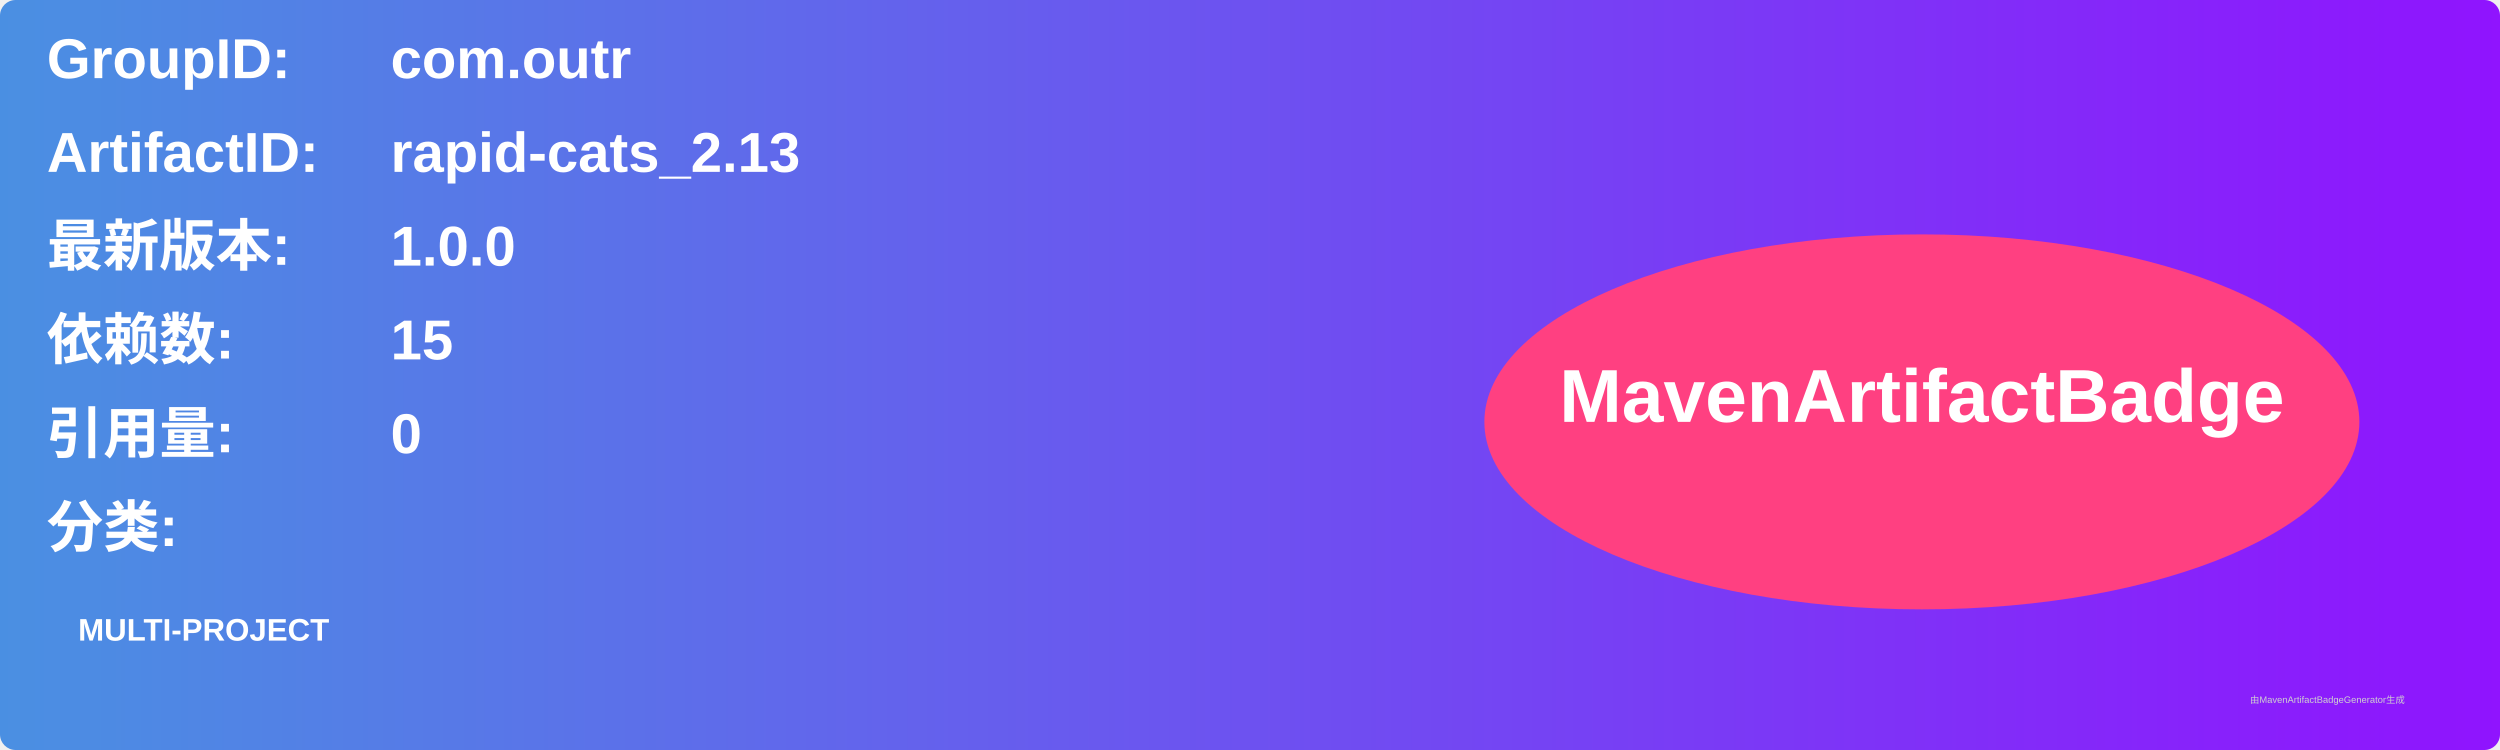
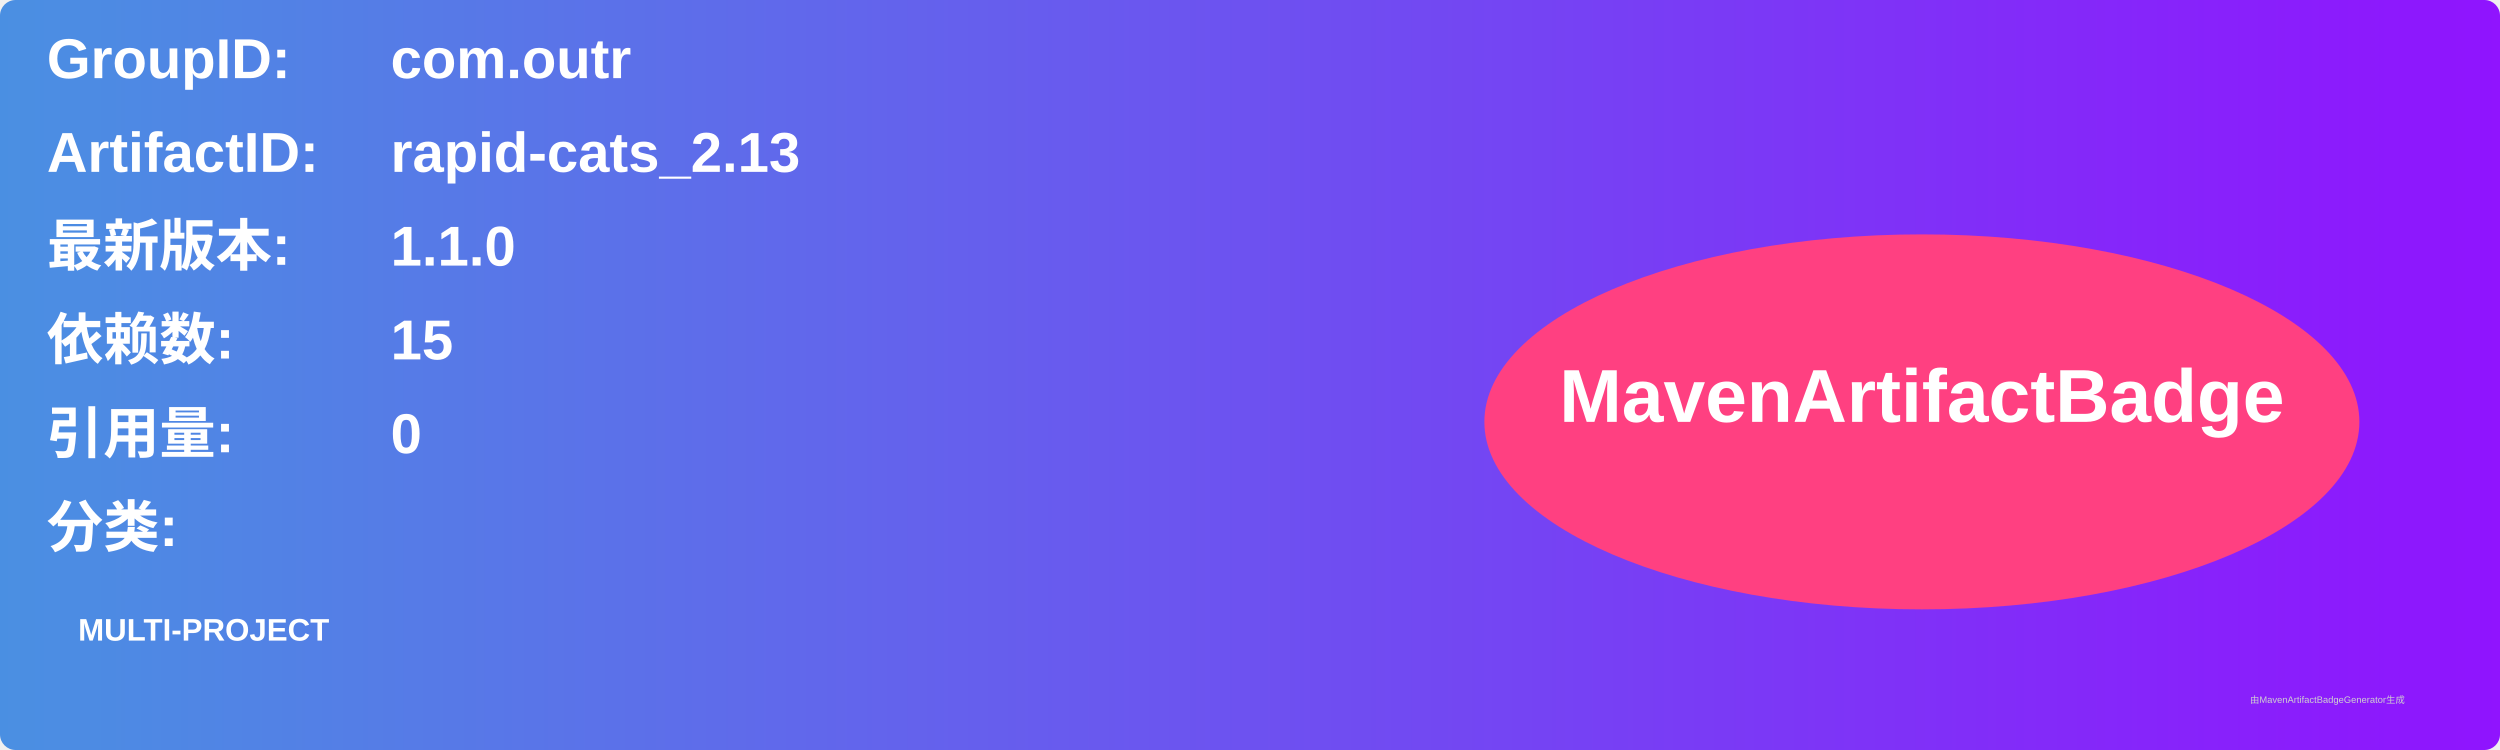
<svg xmlns="http://www.w3.org/2000/svg" width="800" height="240" viewBox="0 0 800 240">
  <linearGradient id="grad" x1="0%" y1="0%" x2="100%" y2="0%">
    <stop offset="0%" stop-color="#4a90e2" />
    <stop offset="100%" stop-color="#9013fe" />
  </linearGradient>
  <rect width="100%" height="100%" rx="5" ry="5" fill="url(#grad)" />
  <g transform="translate(15, 15)">
    <text x="0" y="10" font-family="Arial" font-size="18" fill="white" font-weight="bold" width="260">GroupID:</text>
    <text x="110" y="10" font-family="Arial" font-size="18" fill="white" font-weight="bold" width="460">com.outr</text>
    <text x="0" y="40" font-family="Arial" font-size="18" fill="white" font-weight="bold" width="260">ArtifactID:</text>
    <text x="110" y="40" font-family="Arial" font-size="18" fill="white" font-weight="bold" width="460">rapid-cats_2.13</text>
    <text x="0" y="70" font-family="Arial" font-size="18" fill="white" font-weight="bold">最新版本:</text>
    <text x="110" y="70" font-family="Arial" font-size="18" fill="white" font-weight="bold">
-       <tspan font-weight="bold">1.0.0</tspan>
+       <tspan font-weight="bold">1.1.0</tspan>
    </text>
    <text x="0" y="100" font-family="Arial" font-size="18" fill="white" font-weight="bold">依赖数: </text>
    <text x="110" y="100" font-family="Arial" font-size="18" fill="white">
      <tspan font-weight="bold">15</tspan>
    </text>
    <text x="0" y="130" font-family="Arial" font-size="18" fill="white" font-weight="bold">引用量: </text>
    <text x="110" y="130" font-family="Arial" font-size="18" fill="white">
      <tspan font-weight="bold">0</tspan>
    </text>
    <text x="0" y="160" font-family="Arial" font-size="18" fill="white" font-weight="bold">分类:</text>
    <text x="10" y="190" font-family="Arial" font-size="10" fill="white">
      <tspan font-weight="bold">MULTI-PROJECT</tspan>
    </text>
    <ellipse cx="600" cy="120" rx="140" ry="60" fill="#ff4081" />
    <text x="600" y="120" text-anchor="middle" font-family="Arial" font-size="24" fill="white" font-weight="bold">MavenArtifactBadge</text>
  </g>
  <text x="720" y="225" font-family="Arial" font-size="3" fill="#d0d0d0">由MavenArtifactBadgeGenerator生成</text>
</svg>
